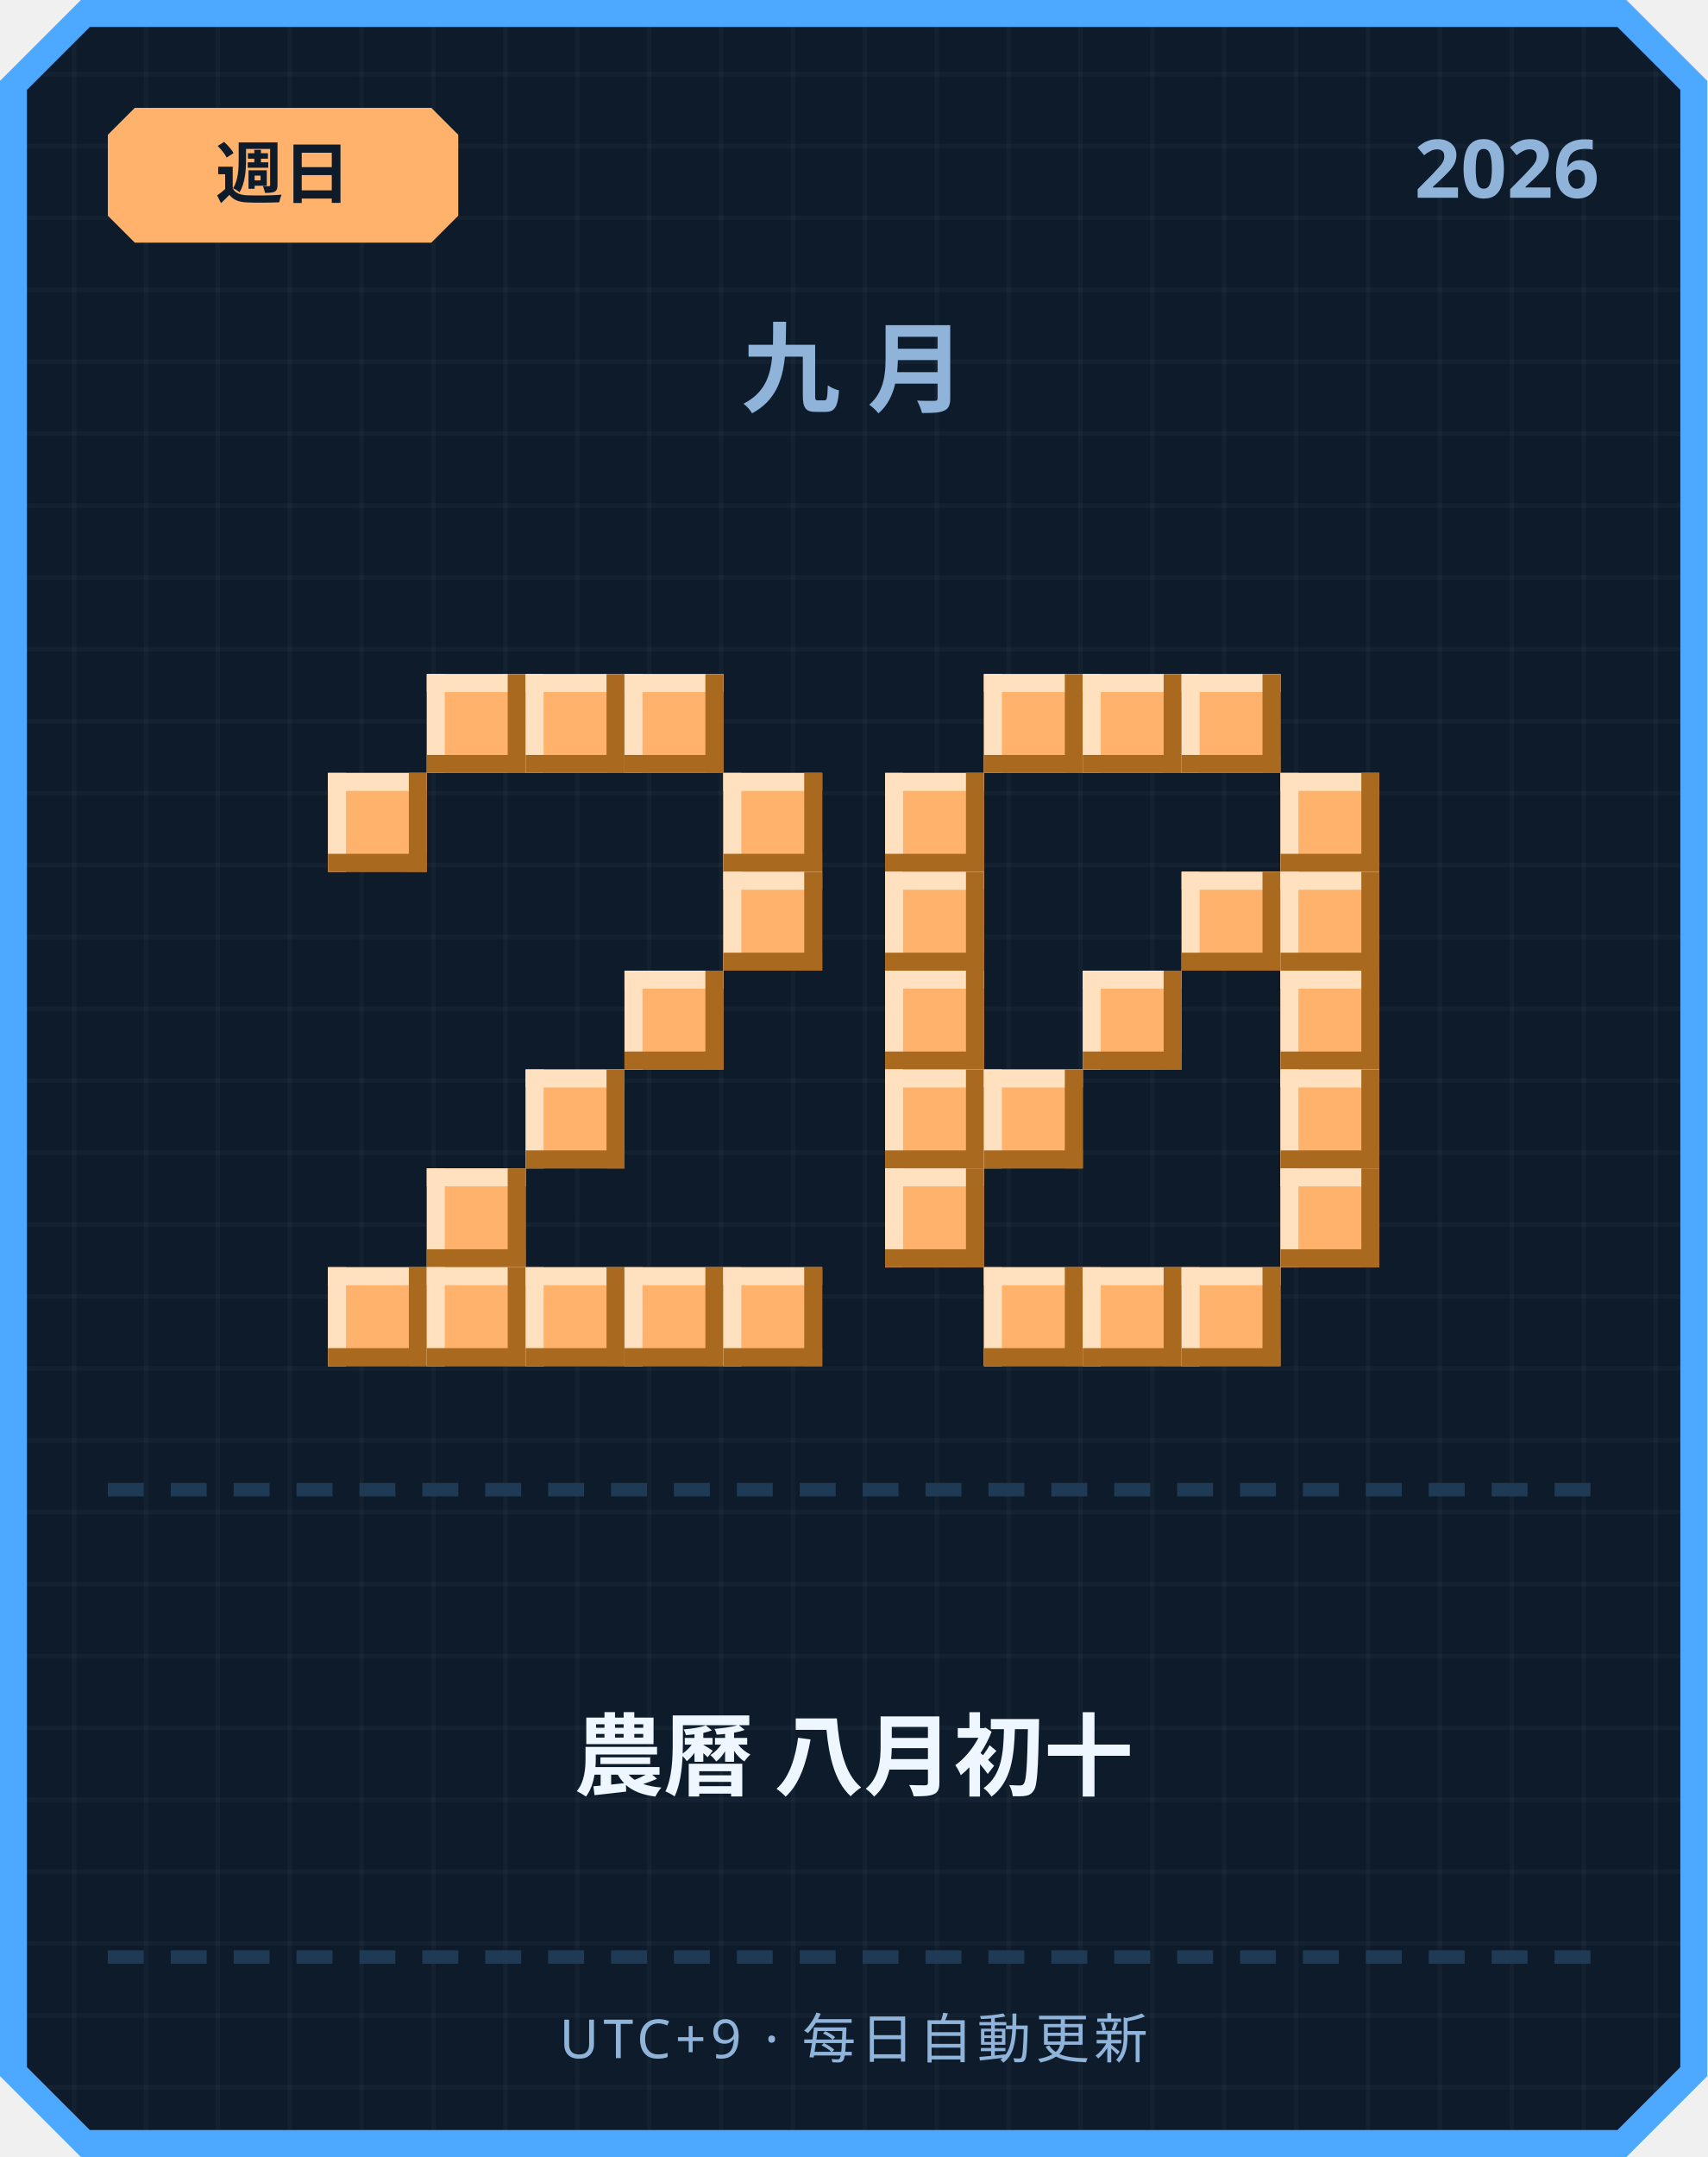
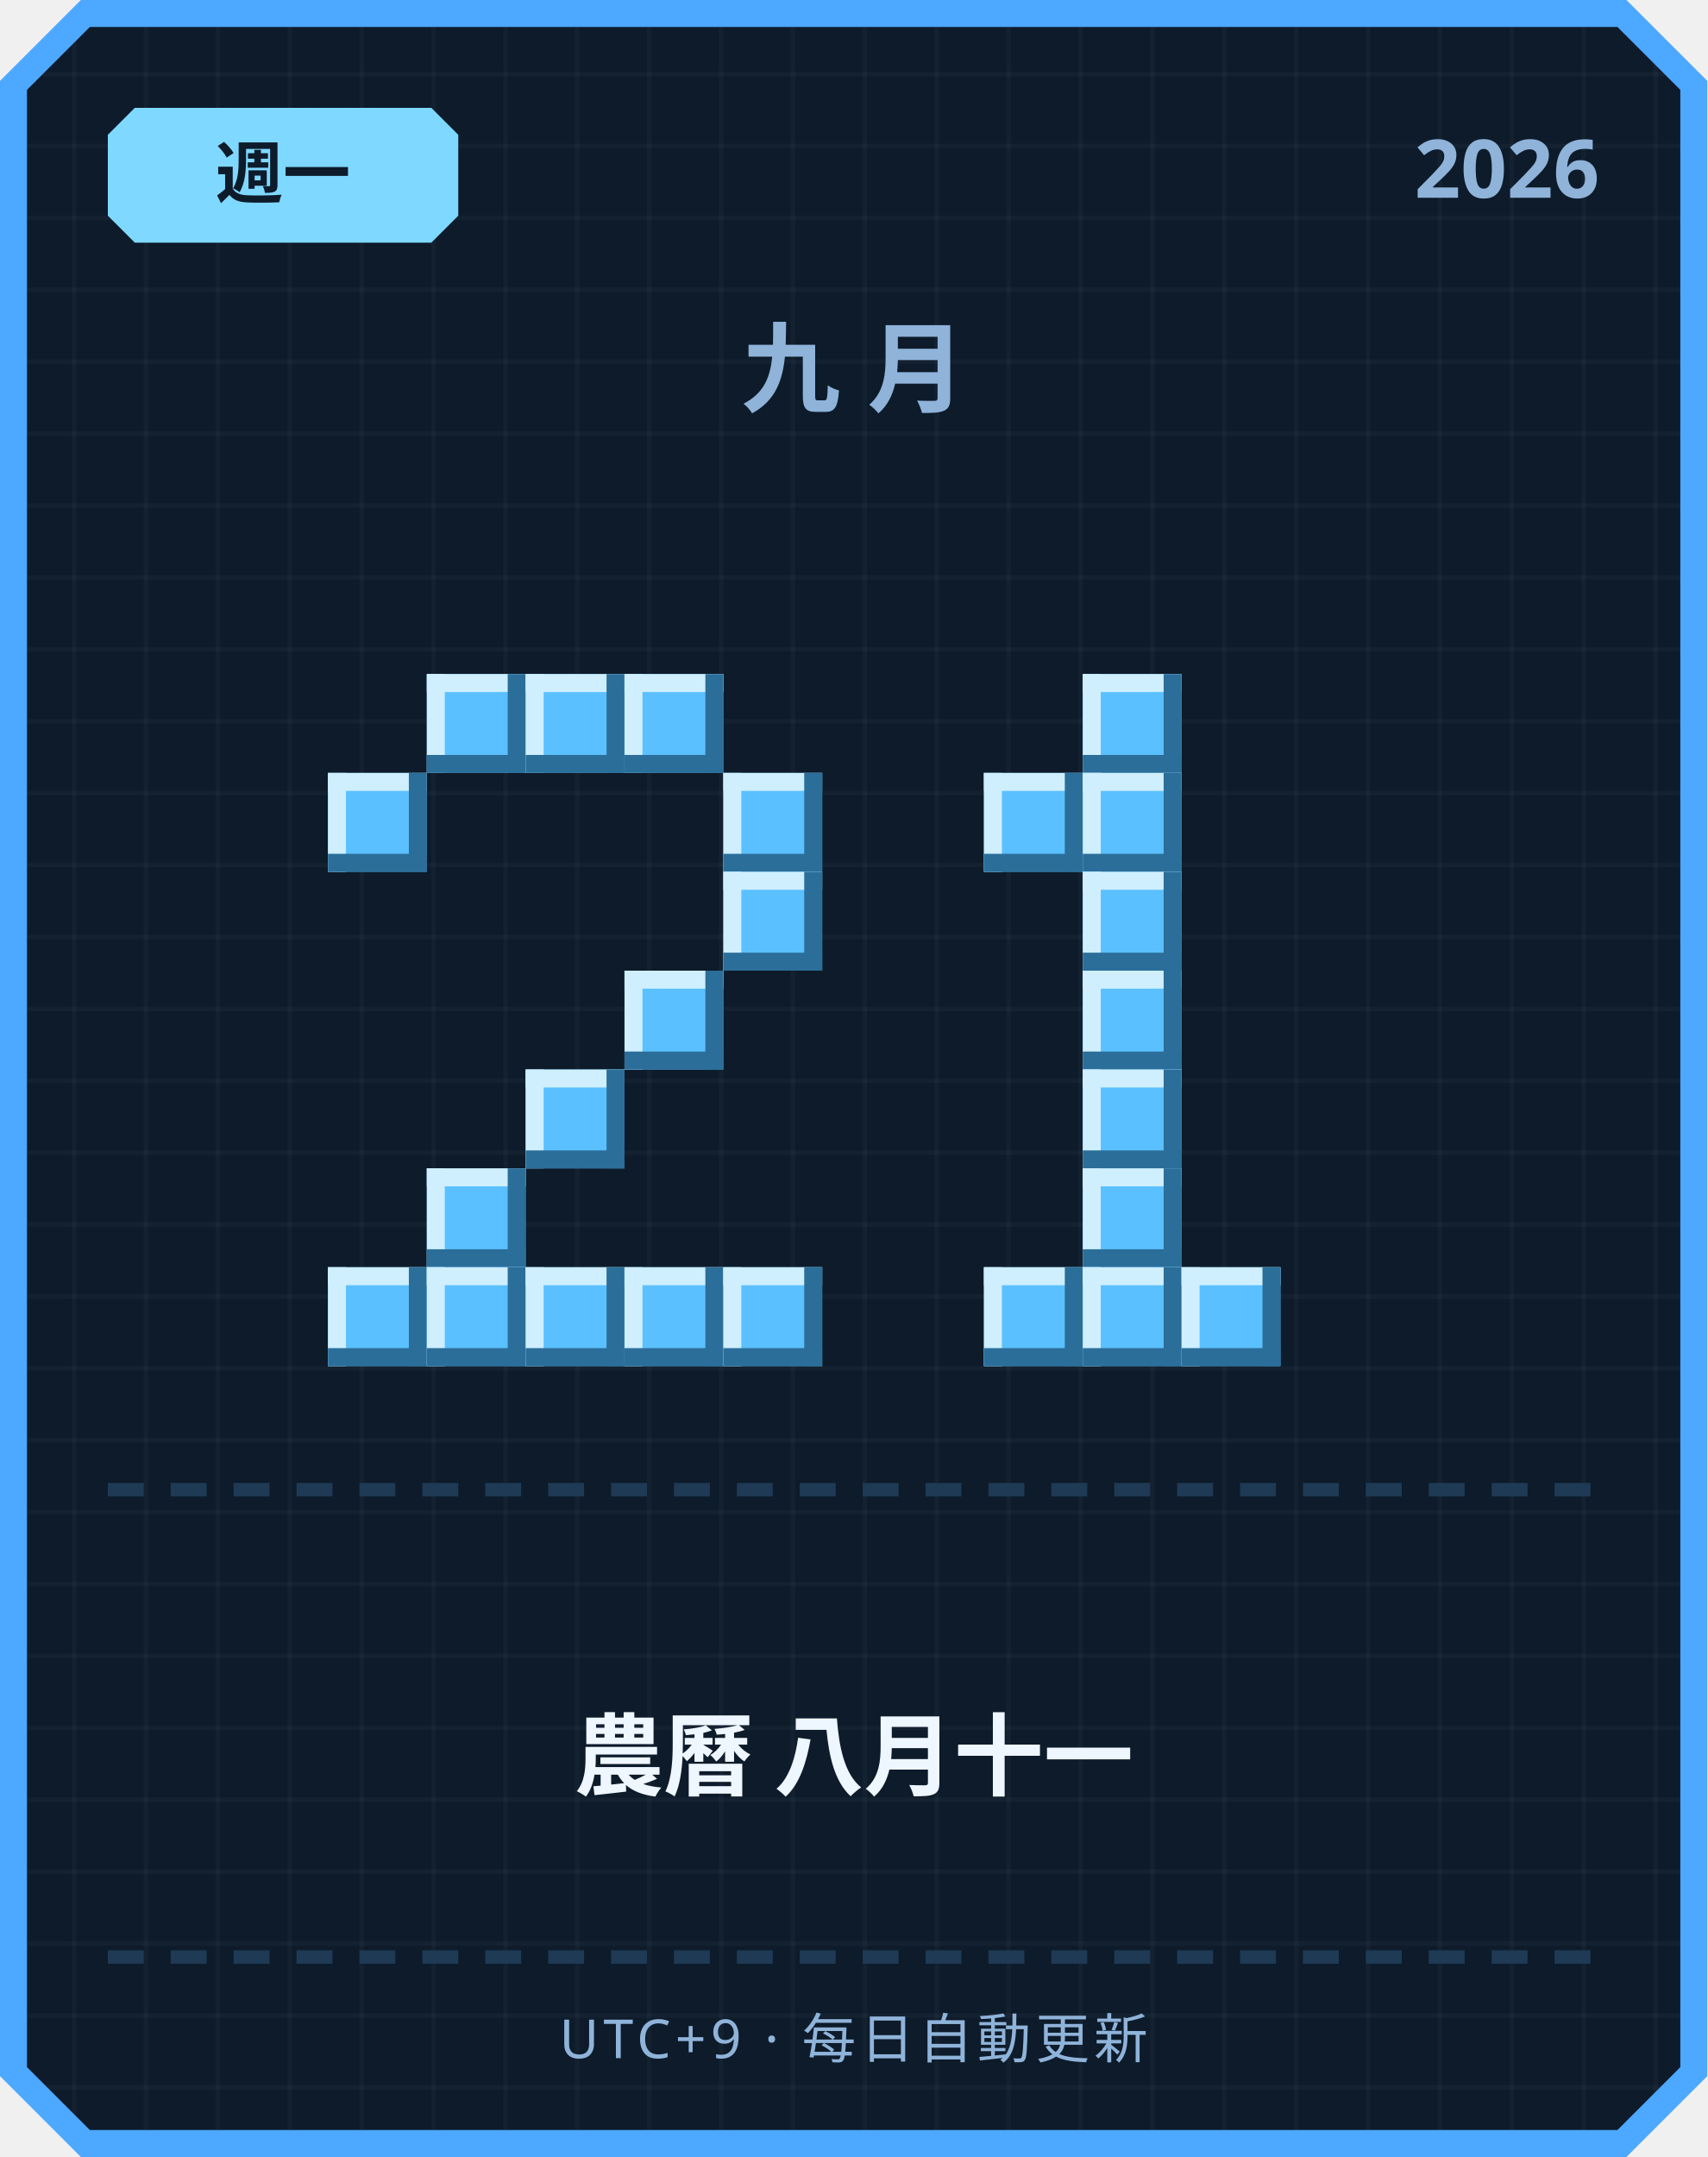
<svg xmlns="http://www.w3.org/2000/svg" width="380" height="480" viewBox="0 0 380 480">
  <defs>
    <pattern id="grid" width="16" height="16" patternUnits="userSpaceOnUse">
      <rect width="16" height="16" fill="#0d1b2a" />
      <rect width="1" height="16" fill="#ffffff" opacity="0.03" />
      <rect width="16" height="1" fill="#ffffff" opacity="0.03" />
    </pattern>
  </defs>
  <path d="M 18,0 L 362,0 L 380,18 L 380,462 L 362,480 L 18,480 L 0,462 L 0,18 Z" fill="#4da8ff" />
  <path d="M 20,6 L 360,6 L 374,20 L 374,460 L 360,474 L 20,474 L 6,460 L 6,20 Z" fill="url(#grid)" />
-   <path d="M 30,24 L 96,24 L 102,30 L 102,48 L 96,54 L 30,54 L 24,48 L 24,30 Z" fill="#ffb26b" />
-   <text x="63" y="44" text-anchor="middle" font-family="'Segoe UI', sans-serif" font-size="15" font-weight="700" fill="#0d1b2a">週日</text>
+   <path d="M 30,24 L 96,24 L 102,30 L 102,48 L 96,54 L 30,54 L 24,48 L 24,30 Z" fill="#7fd8ff" />
+   <text x="63" y="44" text-anchor="middle" font-family="'Segoe UI', sans-serif" font-size="15" font-weight="700" fill="#0d1b2a">週一</text>
  <text x="356" y="44" text-anchor="end" font-family="'Segoe UI', sans-serif" font-size="18" font-weight="700" fill="#8fb3d9">2026</text>
  <text x="190" y="90" text-anchor="middle" font-family="'Segoe UI', sans-serif" font-size="22" font-weight="700" letter-spacing="6" fill="#8fb3d9">九月</text>
-   <rect x="95" y="150" width="22" height="22" fill="#ffb26b" />
-   <rect x="95" y="150" width="22" height="4" fill="#ffe1bf" />
-   <rect x="95" y="150" width="4" height="22" fill="#ffe1bf" />
-   <rect x="95" y="168" width="22" height="4" fill="#a9691f" />
-   <rect x="113" y="150" width="4" height="22" fill="#a9691f" />
-   <rect x="117" y="150" width="22" height="22" fill="#ffb26b" />
-   <rect x="117" y="150" width="22" height="4" fill="#ffe1bf" />
-   <rect x="117" y="150" width="4" height="22" fill="#ffe1bf" />
-   <rect x="117" y="168" width="22" height="4" fill="#a9691f" />
-   <rect x="135" y="150" width="4" height="22" fill="#a9691f" />
-   <rect x="139" y="150" width="22" height="22" fill="#ffb26b" />
-   <rect x="139" y="150" width="22" height="4" fill="#ffe1bf" />
-   <rect x="139" y="150" width="4" height="22" fill="#ffe1bf" />
-   <rect x="139" y="168" width="22" height="4" fill="#a9691f" />
-   <rect x="157" y="150" width="4" height="22" fill="#a9691f" />
-   <rect x="73" y="172" width="22" height="22" fill="#ffb26b" />
-   <rect x="73" y="172" width="22" height="4" fill="#ffe1bf" />
-   <rect x="73" y="172" width="4" height="22" fill="#ffe1bf" />
-   <rect x="73" y="190" width="22" height="4" fill="#a9691f" />
-   <rect x="91" y="172" width="4" height="22" fill="#a9691f" />
-   <rect x="161" y="172" width="22" height="22" fill="#ffb26b" />
-   <rect x="161" y="172" width="22" height="4" fill="#ffe1bf" />
-   <rect x="161" y="172" width="4" height="22" fill="#ffe1bf" />
-   <rect x="161" y="190" width="22" height="4" fill="#a9691f" />
-   <rect x="179" y="172" width="4" height="22" fill="#a9691f" />
-   <rect x="161" y="194" width="22" height="22" fill="#ffb26b" />
-   <rect x="161" y="194" width="22" height="4" fill="#ffe1bf" />
-   <rect x="161" y="194" width="4" height="22" fill="#ffe1bf" />
-   <rect x="161" y="212" width="22" height="4" fill="#a9691f" />
-   <rect x="179" y="194" width="4" height="22" fill="#a9691f" />
-   <rect x="139" y="216" width="22" height="22" fill="#ffb26b" />
-   <rect x="139" y="216" width="22" height="4" fill="#ffe1bf" />
-   <rect x="139" y="216" width="4" height="22" fill="#ffe1bf" />
-   <rect x="139" y="234" width="22" height="4" fill="#a9691f" />
-   <rect x="157" y="216" width="4" height="22" fill="#a9691f" />
-   <rect x="117" y="238" width="22" height="22" fill="#ffb26b" />
-   <rect x="117" y="238" width="22" height="4" fill="#ffe1bf" />
-   <rect x="117" y="238" width="4" height="22" fill="#ffe1bf" />
-   <rect x="117" y="256" width="22" height="4" fill="#a9691f" />
-   <rect x="135" y="238" width="4" height="22" fill="#a9691f" />
-   <rect x="95" y="260" width="22" height="22" fill="#ffb26b" />
-   <rect x="95" y="260" width="22" height="4" fill="#ffe1bf" />
-   <rect x="95" y="260" width="4" height="22" fill="#ffe1bf" />
-   <rect x="95" y="278" width="22" height="4" fill="#a9691f" />
-   <rect x="113" y="260" width="4" height="22" fill="#a9691f" />
-   <rect x="73" y="282" width="22" height="22" fill="#ffb26b" />
-   <rect x="73" y="282" width="22" height="4" fill="#ffe1bf" />
-   <rect x="73" y="282" width="4" height="22" fill="#ffe1bf" />
-   <rect x="73" y="300" width="22" height="4" fill="#a9691f" />
-   <rect x="91" y="282" width="4" height="22" fill="#a9691f" />
-   <rect x="95" y="282" width="22" height="22" fill="#ffb26b" />
-   <rect x="95" y="282" width="22" height="4" fill="#ffe1bf" />
-   <rect x="95" y="282" width="4" height="22" fill="#ffe1bf" />
-   <rect x="95" y="300" width="22" height="4" fill="#a9691f" />
-   <rect x="113" y="282" width="4" height="22" fill="#a9691f" />
-   <rect x="117" y="282" width="22" height="22" fill="#ffb26b" />
-   <rect x="117" y="282" width="22" height="4" fill="#ffe1bf" />
-   <rect x="117" y="282" width="4" height="22" fill="#ffe1bf" />
-   <rect x="117" y="300" width="22" height="4" fill="#a9691f" />
-   <rect x="135" y="282" width="4" height="22" fill="#a9691f" />
-   <rect x="139" y="282" width="22" height="22" fill="#ffb26b" />
-   <rect x="139" y="282" width="22" height="4" fill="#ffe1bf" />
-   <rect x="139" y="282" width="4" height="22" fill="#ffe1bf" />
-   <rect x="139" y="300" width="22" height="4" fill="#a9691f" />
-   <rect x="157" y="282" width="4" height="22" fill="#a9691f" />
-   <rect x="161" y="282" width="22" height="22" fill="#ffb26b" />
-   <rect x="161" y="282" width="22" height="4" fill="#ffe1bf" />
-   <rect x="161" y="282" width="4" height="22" fill="#ffe1bf" />
-   <rect x="161" y="300" width="22" height="4" fill="#a9691f" />
-   <rect x="179" y="282" width="4" height="22" fill="#a9691f" />
-   <rect x="219" y="150" width="22" height="22" fill="#ffb26b" />
-   <rect x="219" y="150" width="22" height="4" fill="#ffe1bf" />
-   <rect x="219" y="150" width="4" height="22" fill="#ffe1bf" />
-   <rect x="219" y="168" width="22" height="4" fill="#a9691f" />
-   <rect x="237" y="150" width="4" height="22" fill="#a9691f" />
-   <rect x="241" y="150" width="22" height="22" fill="#ffb26b" />
-   <rect x="241" y="150" width="22" height="4" fill="#ffe1bf" />
-   <rect x="241" y="150" width="4" height="22" fill="#ffe1bf" />
-   <rect x="241" y="168" width="22" height="4" fill="#a9691f" />
-   <rect x="259" y="150" width="4" height="22" fill="#a9691f" />
-   <rect x="263" y="150" width="22" height="22" fill="#ffb26b" />
-   <rect x="263" y="150" width="22" height="4" fill="#ffe1bf" />
-   <rect x="263" y="150" width="4" height="22" fill="#ffe1bf" />
-   <rect x="263" y="168" width="22" height="4" fill="#a9691f" />
-   <rect x="281" y="150" width="4" height="22" fill="#a9691f" />
-   <rect x="197" y="172" width="22" height="22" fill="#ffb26b" />
-   <rect x="197" y="172" width="22" height="4" fill="#ffe1bf" />
-   <rect x="197" y="172" width="4" height="22" fill="#ffe1bf" />
-   <rect x="197" y="190" width="22" height="4" fill="#a9691f" />
-   <rect x="215" y="172" width="4" height="22" fill="#a9691f" />
-   <rect x="285" y="172" width="22" height="22" fill="#ffb26b" />
-   <rect x="285" y="172" width="22" height="4" fill="#ffe1bf" />
-   <rect x="285" y="172" width="4" height="22" fill="#ffe1bf" />
-   <rect x="285" y="190" width="22" height="4" fill="#a9691f" />
-   <rect x="303" y="172" width="4" height="22" fill="#a9691f" />
-   <rect x="197" y="194" width="22" height="22" fill="#ffb26b" />
-   <rect x="197" y="194" width="22" height="4" fill="#ffe1bf" />
-   <rect x="197" y="194" width="4" height="22" fill="#ffe1bf" />
-   <rect x="197" y="212" width="22" height="4" fill="#a9691f" />
-   <rect x="215" y="194" width="4" height="22" fill="#a9691f" />
-   <rect x="263" y="194" width="22" height="22" fill="#ffb26b" />
-   <rect x="263" y="194" width="22" height="4" fill="#ffe1bf" />
-   <rect x="263" y="194" width="4" height="22" fill="#ffe1bf" />
-   <rect x="263" y="212" width="22" height="4" fill="#a9691f" />
-   <rect x="281" y="194" width="4" height="22" fill="#a9691f" />
-   <rect x="285" y="194" width="22" height="22" fill="#ffb26b" />
-   <rect x="285" y="194" width="22" height="4" fill="#ffe1bf" />
-   <rect x="285" y="194" width="4" height="22" fill="#ffe1bf" />
-   <rect x="285" y="212" width="22" height="4" fill="#a9691f" />
-   <rect x="303" y="194" width="4" height="22" fill="#a9691f" />
-   <rect x="197" y="216" width="22" height="22" fill="#ffb26b" />
-   <rect x="197" y="216" width="22" height="4" fill="#ffe1bf" />
-   <rect x="197" y="216" width="4" height="22" fill="#ffe1bf" />
-   <rect x="197" y="234" width="22" height="4" fill="#a9691f" />
-   <rect x="215" y="216" width="4" height="22" fill="#a9691f" />
-   <rect x="241" y="216" width="22" height="22" fill="#ffb26b" />
-   <rect x="241" y="216" width="22" height="4" fill="#ffe1bf" />
-   <rect x="241" y="216" width="4" height="22" fill="#ffe1bf" />
-   <rect x="241" y="234" width="22" height="4" fill="#a9691f" />
-   <rect x="259" y="216" width="4" height="22" fill="#a9691f" />
-   <rect x="285" y="216" width="22" height="22" fill="#ffb26b" />
-   <rect x="285" y="216" width="22" height="4" fill="#ffe1bf" />
-   <rect x="285" y="216" width="4" height="22" fill="#ffe1bf" />
-   <rect x="285" y="234" width="22" height="4" fill="#a9691f" />
-   <rect x="303" y="216" width="4" height="22" fill="#a9691f" />
-   <rect x="197" y="238" width="22" height="22" fill="#ffb26b" />
-   <rect x="197" y="238" width="22" height="4" fill="#ffe1bf" />
-   <rect x="197" y="238" width="4" height="22" fill="#ffe1bf" />
-   <rect x="197" y="256" width="22" height="4" fill="#a9691f" />
-   <rect x="215" y="238" width="4" height="22" fill="#a9691f" />
-   <rect x="219" y="238" width="22" height="22" fill="#ffb26b" />
-   <rect x="219" y="238" width="22" height="4" fill="#ffe1bf" />
-   <rect x="219" y="238" width="4" height="22" fill="#ffe1bf" />
-   <rect x="219" y="256" width="22" height="4" fill="#a9691f" />
-   <rect x="237" y="238" width="4" height="22" fill="#a9691f" />
-   <rect x="285" y="238" width="22" height="22" fill="#ffb26b" />
-   <rect x="285" y="238" width="22" height="4" fill="#ffe1bf" />
-   <rect x="285" y="238" width="4" height="22" fill="#ffe1bf" />
-   <rect x="285" y="256" width="22" height="4" fill="#a9691f" />
-   <rect x="303" y="238" width="4" height="22" fill="#a9691f" />
-   <rect x="197" y="260" width="22" height="22" fill="#ffb26b" />
-   <rect x="197" y="260" width="22" height="4" fill="#ffe1bf" />
-   <rect x="197" y="260" width="4" height="22" fill="#ffe1bf" />
-   <rect x="197" y="278" width="22" height="4" fill="#a9691f" />
-   <rect x="215" y="260" width="4" height="22" fill="#a9691f" />
-   <rect x="285" y="260" width="22" height="22" fill="#ffb26b" />
-   <rect x="285" y="260" width="22" height="4" fill="#ffe1bf" />
-   <rect x="285" y="260" width="4" height="22" fill="#ffe1bf" />
-   <rect x="285" y="278" width="22" height="4" fill="#a9691f" />
-   <rect x="303" y="260" width="4" height="22" fill="#a9691f" />
-   <rect x="219" y="282" width="22" height="22" fill="#ffb26b" />
-   <rect x="219" y="282" width="22" height="4" fill="#ffe1bf" />
-   <rect x="219" y="282" width="4" height="22" fill="#ffe1bf" />
-   <rect x="219" y="300" width="22" height="4" fill="#a9691f" />
-   <rect x="237" y="282" width="4" height="22" fill="#a9691f" />
-   <rect x="241" y="282" width="22" height="22" fill="#ffb26b" />
-   <rect x="241" y="282" width="22" height="4" fill="#ffe1bf" />
-   <rect x="241" y="282" width="4" height="22" fill="#ffe1bf" />
-   <rect x="241" y="300" width="22" height="4" fill="#a9691f" />
-   <rect x="259" y="282" width="4" height="22" fill="#a9691f" />
-   <rect x="263" y="282" width="22" height="22" fill="#ffb26b" />
-   <rect x="263" y="282" width="22" height="4" fill="#ffe1bf" />
-   <rect x="263" y="282" width="4" height="22" fill="#ffe1bf" />
-   <rect x="263" y="300" width="22" height="4" fill="#a9691f" />
-   <rect x="281" y="282" width="4" height="22" fill="#a9691f" />
+   <rect x="95" y="150" width="22" height="22" fill="#5bc0ff" />
+   <rect x="95" y="150" width="22" height="4" fill="#cfefff" />
+   <rect x="95" y="150" width="4" height="22" fill="#cfefff" />
+   <rect x="95" y="168" width="22" height="4" fill="#2b6e99" />
+   <rect x="113" y="150" width="4" height="22" fill="#2b6e99" />
+   <rect x="117" y="150" width="22" height="22" fill="#5bc0ff" />
+   <rect x="117" y="150" width="22" height="4" fill="#cfefff" />
+   <rect x="117" y="150" width="4" height="22" fill="#cfefff" />
+   <rect x="117" y="168" width="22" height="4" fill="#2b6e99" />
+   <rect x="135" y="150" width="4" height="22" fill="#2b6e99" />
+   <rect x="139" y="150" width="22" height="22" fill="#5bc0ff" />
+   <rect x="139" y="150" width="22" height="4" fill="#cfefff" />
+   <rect x="139" y="150" width="4" height="22" fill="#cfefff" />
+   <rect x="139" y="168" width="22" height="4" fill="#2b6e99" />
+   <rect x="157" y="150" width="4" height="22" fill="#2b6e99" />
+   <rect x="73" y="172" width="22" height="22" fill="#5bc0ff" />
+   <rect x="73" y="172" width="22" height="4" fill="#cfefff" />
+   <rect x="73" y="172" width="4" height="22" fill="#cfefff" />
+   <rect x="73" y="190" width="22" height="4" fill="#2b6e99" />
+   <rect x="91" y="172" width="4" height="22" fill="#2b6e99" />
+   <rect x="161" y="172" width="22" height="22" fill="#5bc0ff" />
+   <rect x="161" y="172" width="22" height="4" fill="#cfefff" />
+   <rect x="161" y="172" width="4" height="22" fill="#cfefff" />
+   <rect x="161" y="190" width="22" height="4" fill="#2b6e99" />
+   <rect x="179" y="172" width="4" height="22" fill="#2b6e99" />
+   <rect x="161" y="194" width="22" height="22" fill="#5bc0ff" />
+   <rect x="161" y="194" width="22" height="4" fill="#cfefff" />
+   <rect x="161" y="194" width="4" height="22" fill="#cfefff" />
+   <rect x="161" y="212" width="22" height="4" fill="#2b6e99" />
+   <rect x="179" y="194" width="4" height="22" fill="#2b6e99" />
+   <rect x="139" y="216" width="22" height="22" fill="#5bc0ff" />
+   <rect x="139" y="216" width="22" height="4" fill="#cfefff" />
+   <rect x="139" y="216" width="4" height="22" fill="#cfefff" />
+   <rect x="139" y="234" width="22" height="4" fill="#2b6e99" />
+   <rect x="157" y="216" width="4" height="22" fill="#2b6e99" />
+   <rect x="117" y="238" width="22" height="22" fill="#5bc0ff" />
+   <rect x="117" y="238" width="22" height="4" fill="#cfefff" />
+   <rect x="117" y="238" width="4" height="22" fill="#cfefff" />
+   <rect x="117" y="256" width="22" height="4" fill="#2b6e99" />
+   <rect x="135" y="238" width="4" height="22" fill="#2b6e99" />
+   <rect x="95" y="260" width="22" height="22" fill="#5bc0ff" />
+   <rect x="95" y="260" width="22" height="4" fill="#cfefff" />
+   <rect x="95" y="260" width="4" height="22" fill="#cfefff" />
+   <rect x="95" y="278" width="22" height="4" fill="#2b6e99" />
+   <rect x="113" y="260" width="4" height="22" fill="#2b6e99" />
+   <rect x="73" y="282" width="22" height="22" fill="#5bc0ff" />
+   <rect x="73" y="282" width="22" height="4" fill="#cfefff" />
+   <rect x="73" y="282" width="4" height="22" fill="#cfefff" />
+   <rect x="73" y="300" width="22" height="4" fill="#2b6e99" />
+   <rect x="91" y="282" width="4" height="22" fill="#2b6e99" />
+   <rect x="95" y="282" width="22" height="22" fill="#5bc0ff" />
+   <rect x="95" y="282" width="22" height="4" fill="#cfefff" />
+   <rect x="95" y="282" width="4" height="22" fill="#cfefff" />
+   <rect x="95" y="300" width="22" height="4" fill="#2b6e99" />
+   <rect x="113" y="282" width="4" height="22" fill="#2b6e99" />
+   <rect x="117" y="282" width="22" height="22" fill="#5bc0ff" />
+   <rect x="117" y="282" width="22" height="4" fill="#cfefff" />
+   <rect x="117" y="282" width="4" height="22" fill="#cfefff" />
+   <rect x="117" y="300" width="22" height="4" fill="#2b6e99" />
+   <rect x="135" y="282" width="4" height="22" fill="#2b6e99" />
+   <rect x="139" y="282" width="22" height="22" fill="#5bc0ff" />
+   <rect x="139" y="282" width="22" height="4" fill="#cfefff" />
+   <rect x="139" y="282" width="4" height="22" fill="#cfefff" />
+   <rect x="139" y="300" width="22" height="4" fill="#2b6e99" />
+   <rect x="157" y="282" width="4" height="22" fill="#2b6e99" />
+   <rect x="161" y="282" width="22" height="22" fill="#5bc0ff" />
+   <rect x="161" y="282" width="22" height="4" fill="#cfefff" />
+   <rect x="161" y="282" width="4" height="22" fill="#cfefff" />
+   <rect x="161" y="300" width="22" height="4" fill="#2b6e99" />
+   <rect x="179" y="282" width="4" height="22" fill="#2b6e99" />
+   <rect x="241" y="150" width="22" height="22" fill="#5bc0ff" />
+   <rect x="241" y="150" width="22" height="4" fill="#cfefff" />
+   <rect x="241" y="150" width="4" height="22" fill="#cfefff" />
+   <rect x="241" y="168" width="22" height="4" fill="#2b6e99" />
+   <rect x="259" y="150" width="4" height="22" fill="#2b6e99" />
+   <rect x="219" y="172" width="22" height="22" fill="#5bc0ff" />
+   <rect x="219" y="172" width="22" height="4" fill="#cfefff" />
+   <rect x="219" y="172" width="4" height="22" fill="#cfefff" />
+   <rect x="219" y="190" width="22" height="4" fill="#2b6e99" />
+   <rect x="237" y="172" width="4" height="22" fill="#2b6e99" />
+   <rect x="241" y="172" width="22" height="22" fill="#5bc0ff" />
+   <rect x="241" y="172" width="22" height="4" fill="#cfefff" />
+   <rect x="241" y="172" width="4" height="22" fill="#cfefff" />
+   <rect x="241" y="190" width="22" height="4" fill="#2b6e99" />
+   <rect x="259" y="172" width="4" height="22" fill="#2b6e99" />
+   <rect x="241" y="194" width="22" height="22" fill="#5bc0ff" />
+   <rect x="241" y="194" width="22" height="4" fill="#cfefff" />
+   <rect x="241" y="194" width="4" height="22" fill="#cfefff" />
+   <rect x="241" y="212" width="22" height="4" fill="#2b6e99" />
+   <rect x="259" y="194" width="4" height="22" fill="#2b6e99" />
+   <rect x="241" y="216" width="22" height="22" fill="#5bc0ff" />
+   <rect x="241" y="216" width="22" height="4" fill="#cfefff" />
+   <rect x="241" y="216" width="4" height="22" fill="#cfefff" />
+   <rect x="241" y="234" width="22" height="4" fill="#2b6e99" />
+   <rect x="259" y="216" width="4" height="22" fill="#2b6e99" />
+   <rect x="241" y="238" width="22" height="22" fill="#5bc0ff" />
+   <rect x="241" y="238" width="22" height="4" fill="#cfefff" />
+   <rect x="241" y="238" width="4" height="22" fill="#cfefff" />
+   <rect x="241" y="256" width="22" height="4" fill="#2b6e99" />
+   <rect x="259" y="238" width="4" height="22" fill="#2b6e99" />
+   <rect x="241" y="260" width="22" height="22" fill="#5bc0ff" />
+   <rect x="241" y="260" width="22" height="4" fill="#cfefff" />
+   <rect x="241" y="260" width="4" height="22" fill="#cfefff" />
+   <rect x="241" y="278" width="22" height="4" fill="#2b6e99" />
+   <rect x="259" y="260" width="4" height="22" fill="#2b6e99" />
+   <rect x="219" y="282" width="22" height="22" fill="#5bc0ff" />
+   <rect x="219" y="282" width="22" height="4" fill="#cfefff" />
+   <rect x="219" y="282" width="4" height="22" fill="#cfefff" />
+   <rect x="219" y="300" width="22" height="4" fill="#2b6e99" />
+   <rect x="237" y="282" width="4" height="22" fill="#2b6e99" />
+   <rect x="241" y="282" width="22" height="22" fill="#5bc0ff" />
+   <rect x="241" y="282" width="22" height="4" fill="#cfefff" />
+   <rect x="241" y="282" width="4" height="22" fill="#cfefff" />
+   <rect x="241" y="300" width="22" height="4" fill="#2b6e99" />
+   <rect x="259" y="282" width="4" height="22" fill="#2b6e99" />
+   <rect x="263" y="282" width="22" height="22" fill="#5bc0ff" />
+   <rect x="263" y="282" width="22" height="4" fill="#cfefff" />
+   <rect x="263" y="282" width="4" height="22" fill="#cfefff" />
+   <rect x="263" y="300" width="22" height="4" fill="#2b6e99" />
+   <rect x="281" y="282" width="4" height="22" fill="#2b6e99" />
  <rect x="24" y="330" width="8" height="3" fill="#1e3a54" />
  <rect x="38" y="330" width="8" height="3" fill="#1e3a54" />
  <rect x="52" y="330" width="8" height="3" fill="#1e3a54" />
  <rect x="66" y="330" width="8" height="3" fill="#1e3a54" />
  <rect x="80" y="330" width="8" height="3" fill="#1e3a54" />
  <rect x="94" y="330" width="8" height="3" fill="#1e3a54" />
  <rect x="108" y="330" width="8" height="3" fill="#1e3a54" />
  <rect x="122" y="330" width="8" height="3" fill="#1e3a54" />
  <rect x="136" y="330" width="8" height="3" fill="#1e3a54" />
  <rect x="150" y="330" width="8" height="3" fill="#1e3a54" />
  <rect x="164" y="330" width="8" height="3" fill="#1e3a54" />
  <rect x="178" y="330" width="8" height="3" fill="#1e3a54" />
  <rect x="192" y="330" width="8" height="3" fill="#1e3a54" />
  <rect x="206" y="330" width="8" height="3" fill="#1e3a54" />
  <rect x="220" y="330" width="8" height="3" fill="#1e3a54" />
  <rect x="234" y="330" width="8" height="3" fill="#1e3a54" />
  <rect x="248" y="330" width="8" height="3" fill="#1e3a54" />
  <rect x="262" y="330" width="8" height="3" fill="#1e3a54" />
  <rect x="276" y="330" width="8" height="3" fill="#1e3a54" />
  <rect x="290" y="330" width="8" height="3" fill="#1e3a54" />
  <rect x="304" y="330" width="8" height="3" fill="#1e3a54" />
  <rect x="318" y="330" width="8" height="3" fill="#1e3a54" />
  <rect x="332" y="330" width="8" height="3" fill="#1e3a54" />
  <rect x="346" y="330" width="8" height="3" fill="#1e3a54" />
-   <text x="190" y="398" text-anchor="middle" font-family="'Segoe UI', 'Microsoft JhengHei', sans-serif" font-size="20" font-weight="700" fill="#eef6ff">農曆 八月初十</text>
+   <text x="190" y="398" text-anchor="middle" font-family="'Segoe UI', 'Microsoft JhengHei', sans-serif" font-size="20" font-weight="700" fill="#eef6ff">農曆 八月十一</text>
  <rect x="24" y="434" width="8" height="3" fill="#1e3a54" />
  <rect x="38" y="434" width="8" height="3" fill="#1e3a54" />
  <rect x="52" y="434" width="8" height="3" fill="#1e3a54" />
  <rect x="66" y="434" width="8" height="3" fill="#1e3a54" />
  <rect x="80" y="434" width="8" height="3" fill="#1e3a54" />
  <rect x="94" y="434" width="8" height="3" fill="#1e3a54" />
  <rect x="108" y="434" width="8" height="3" fill="#1e3a54" />
  <rect x="122" y="434" width="8" height="3" fill="#1e3a54" />
  <rect x="136" y="434" width="8" height="3" fill="#1e3a54" />
  <rect x="150" y="434" width="8" height="3" fill="#1e3a54" />
  <rect x="164" y="434" width="8" height="3" fill="#1e3a54" />
  <rect x="178" y="434" width="8" height="3" fill="#1e3a54" />
  <rect x="192" y="434" width="8" height="3" fill="#1e3a54" />
  <rect x="206" y="434" width="8" height="3" fill="#1e3a54" />
  <rect x="220" y="434" width="8" height="3" fill="#1e3a54" />
  <rect x="234" y="434" width="8" height="3" fill="#1e3a54" />
  <rect x="248" y="434" width="8" height="3" fill="#1e3a54" />
  <rect x="262" y="434" width="8" height="3" fill="#1e3a54" />
  <rect x="276" y="434" width="8" height="3" fill="#1e3a54" />
  <rect x="290" y="434" width="8" height="3" fill="#1e3a54" />
  <rect x="304" y="434" width="8" height="3" fill="#1e3a54" />
  <rect x="318" y="434" width="8" height="3" fill="#1e3a54" />
  <rect x="332" y="434" width="8" height="3" fill="#1e3a54" />
  <rect x="346" y="434" width="8" height="3" fill="#1e3a54" />
  <text x="190" y="458" text-anchor="middle" font-family="'Segoe UI', sans-serif" font-size="12" letter-spacing="1" fill="#8fb3d9">UTC+9 · 每日自動更新</text>
</svg>
